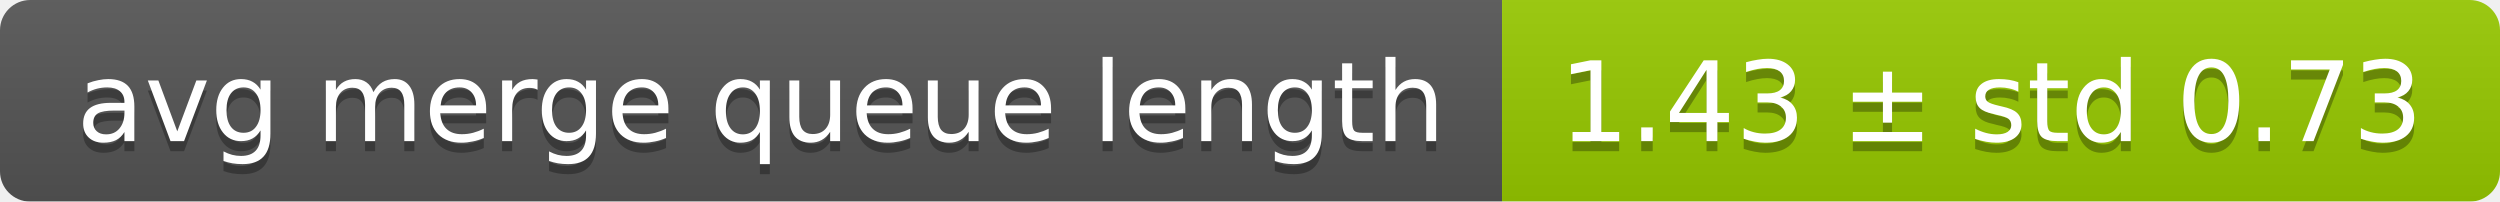
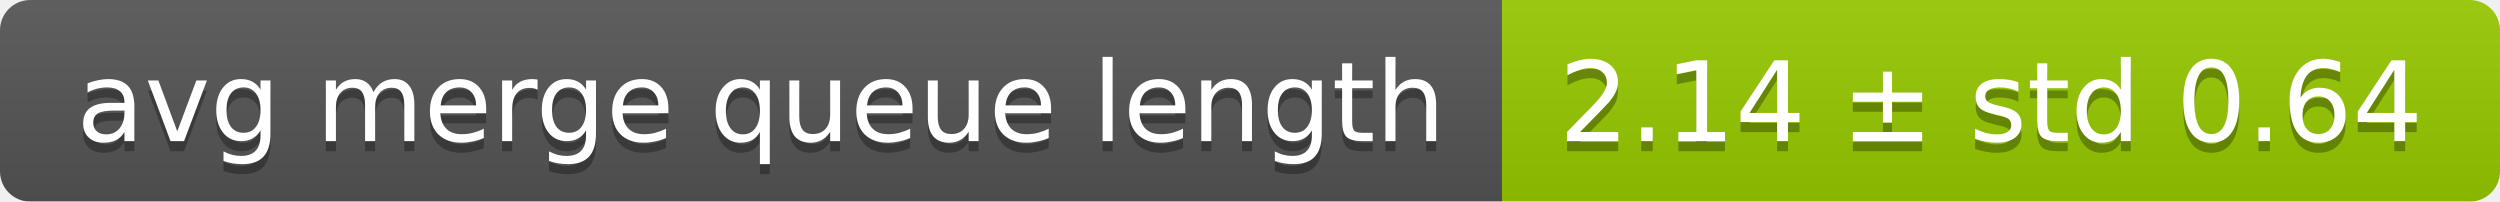
<svg xmlns="http://www.w3.org/2000/svg" width="248" height="20">
  <linearGradient id="smooth" x2="0" y2="100%">
    <stop offset="0" stop-color="#bbb" stop-opacity=".1" />
    <stop offset="1" stop-opacity=".1" />
  </linearGradient>
  <mask id="round">
    <rect width="248" height="20" rx="3" fill="#fff" />
  </mask>
  <g mask="url(#round)">
    <rect width="149" height="20" fill="#555" />
    <rect x="149" width="99" height="20" fill="#97ca00" />
    <rect width="248" height="20" fill="url(#smooth)" />
  </g>
  <g fill="#fff" text-anchor="middle" font-family="DejaVu Sans,Verdana,Geneva,sans-serif" font-size="11">
    <text x="75.5" y="15" fill="#010101" fill-opacity=".3">avg merge queue length</text>
    <text x="75.5" y="14">avg merge queue length</text>
-     <text x="197.5" y="15" fill="#010101" fill-opacity=".3">1.43 ± std 0.73</text>
-     <text x="197.5" y="14">1.43 ± std 0.73</text>
+     <text x="197.5" y="15" fill="#010101" fill-opacity=".3">2.14 ± std 0.64</text>
+     <text x="197.5" y="14">2.14 ± std 0.64</text>
  </g>
</svg>
